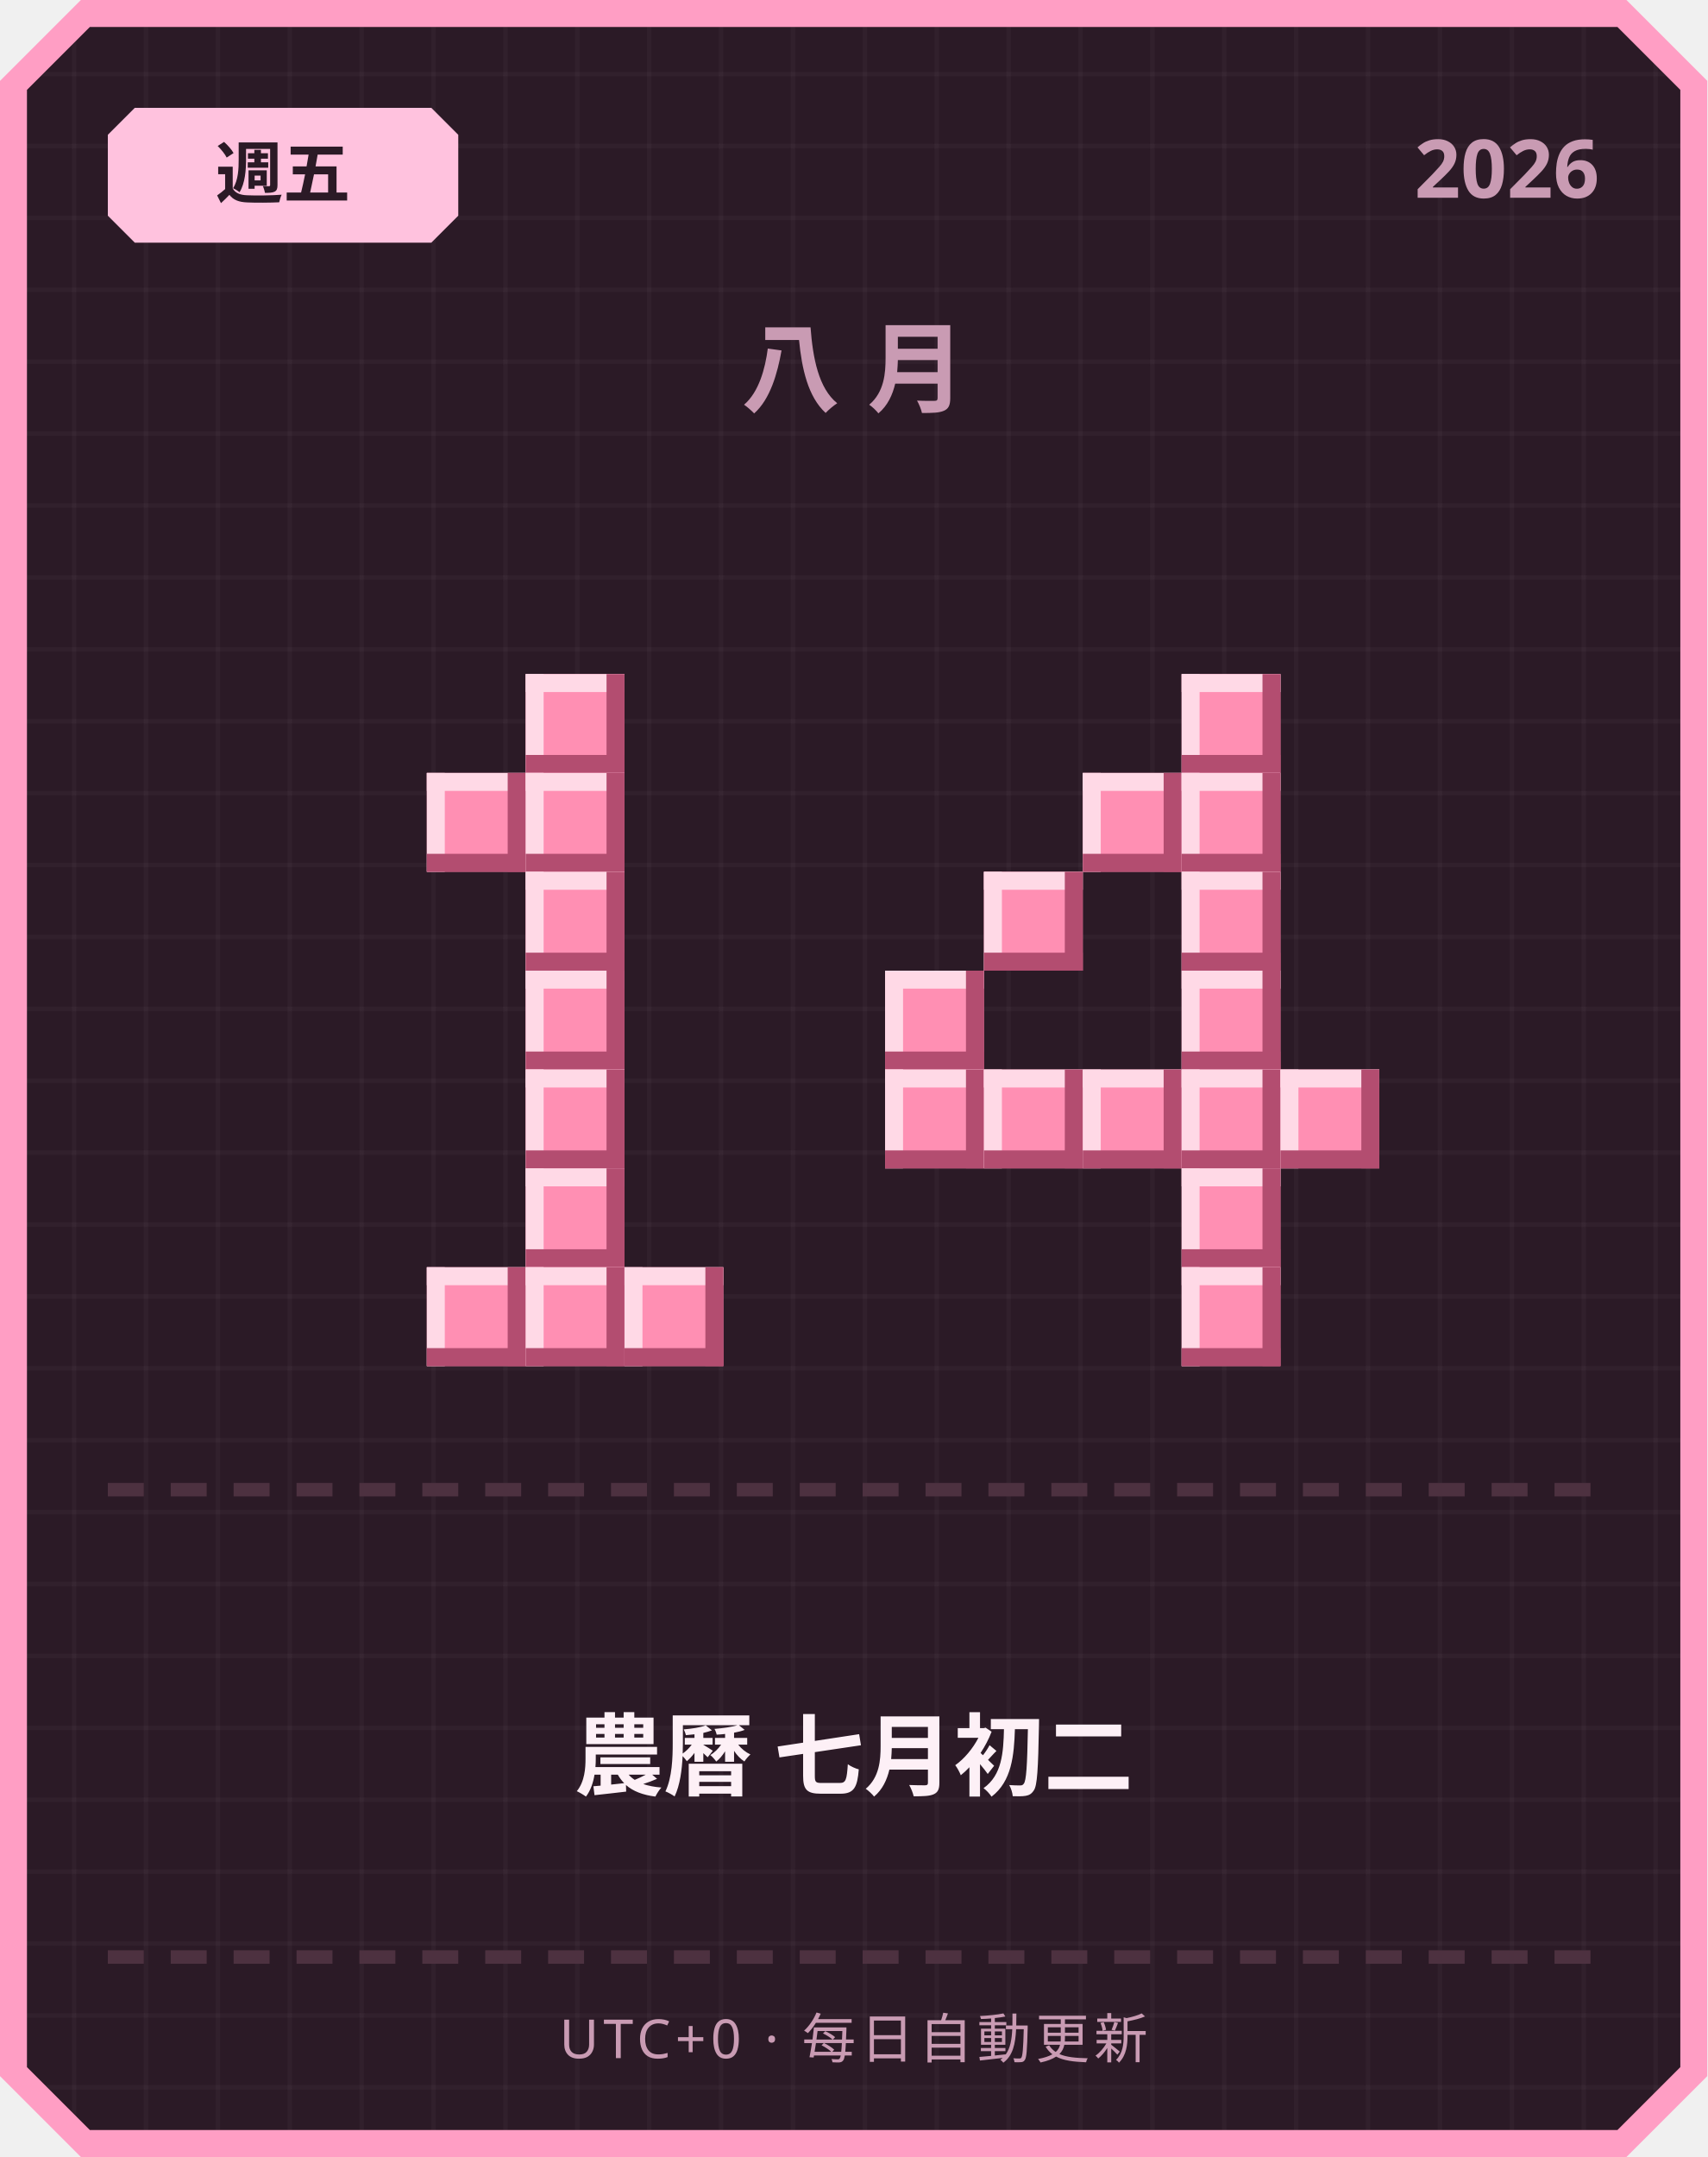
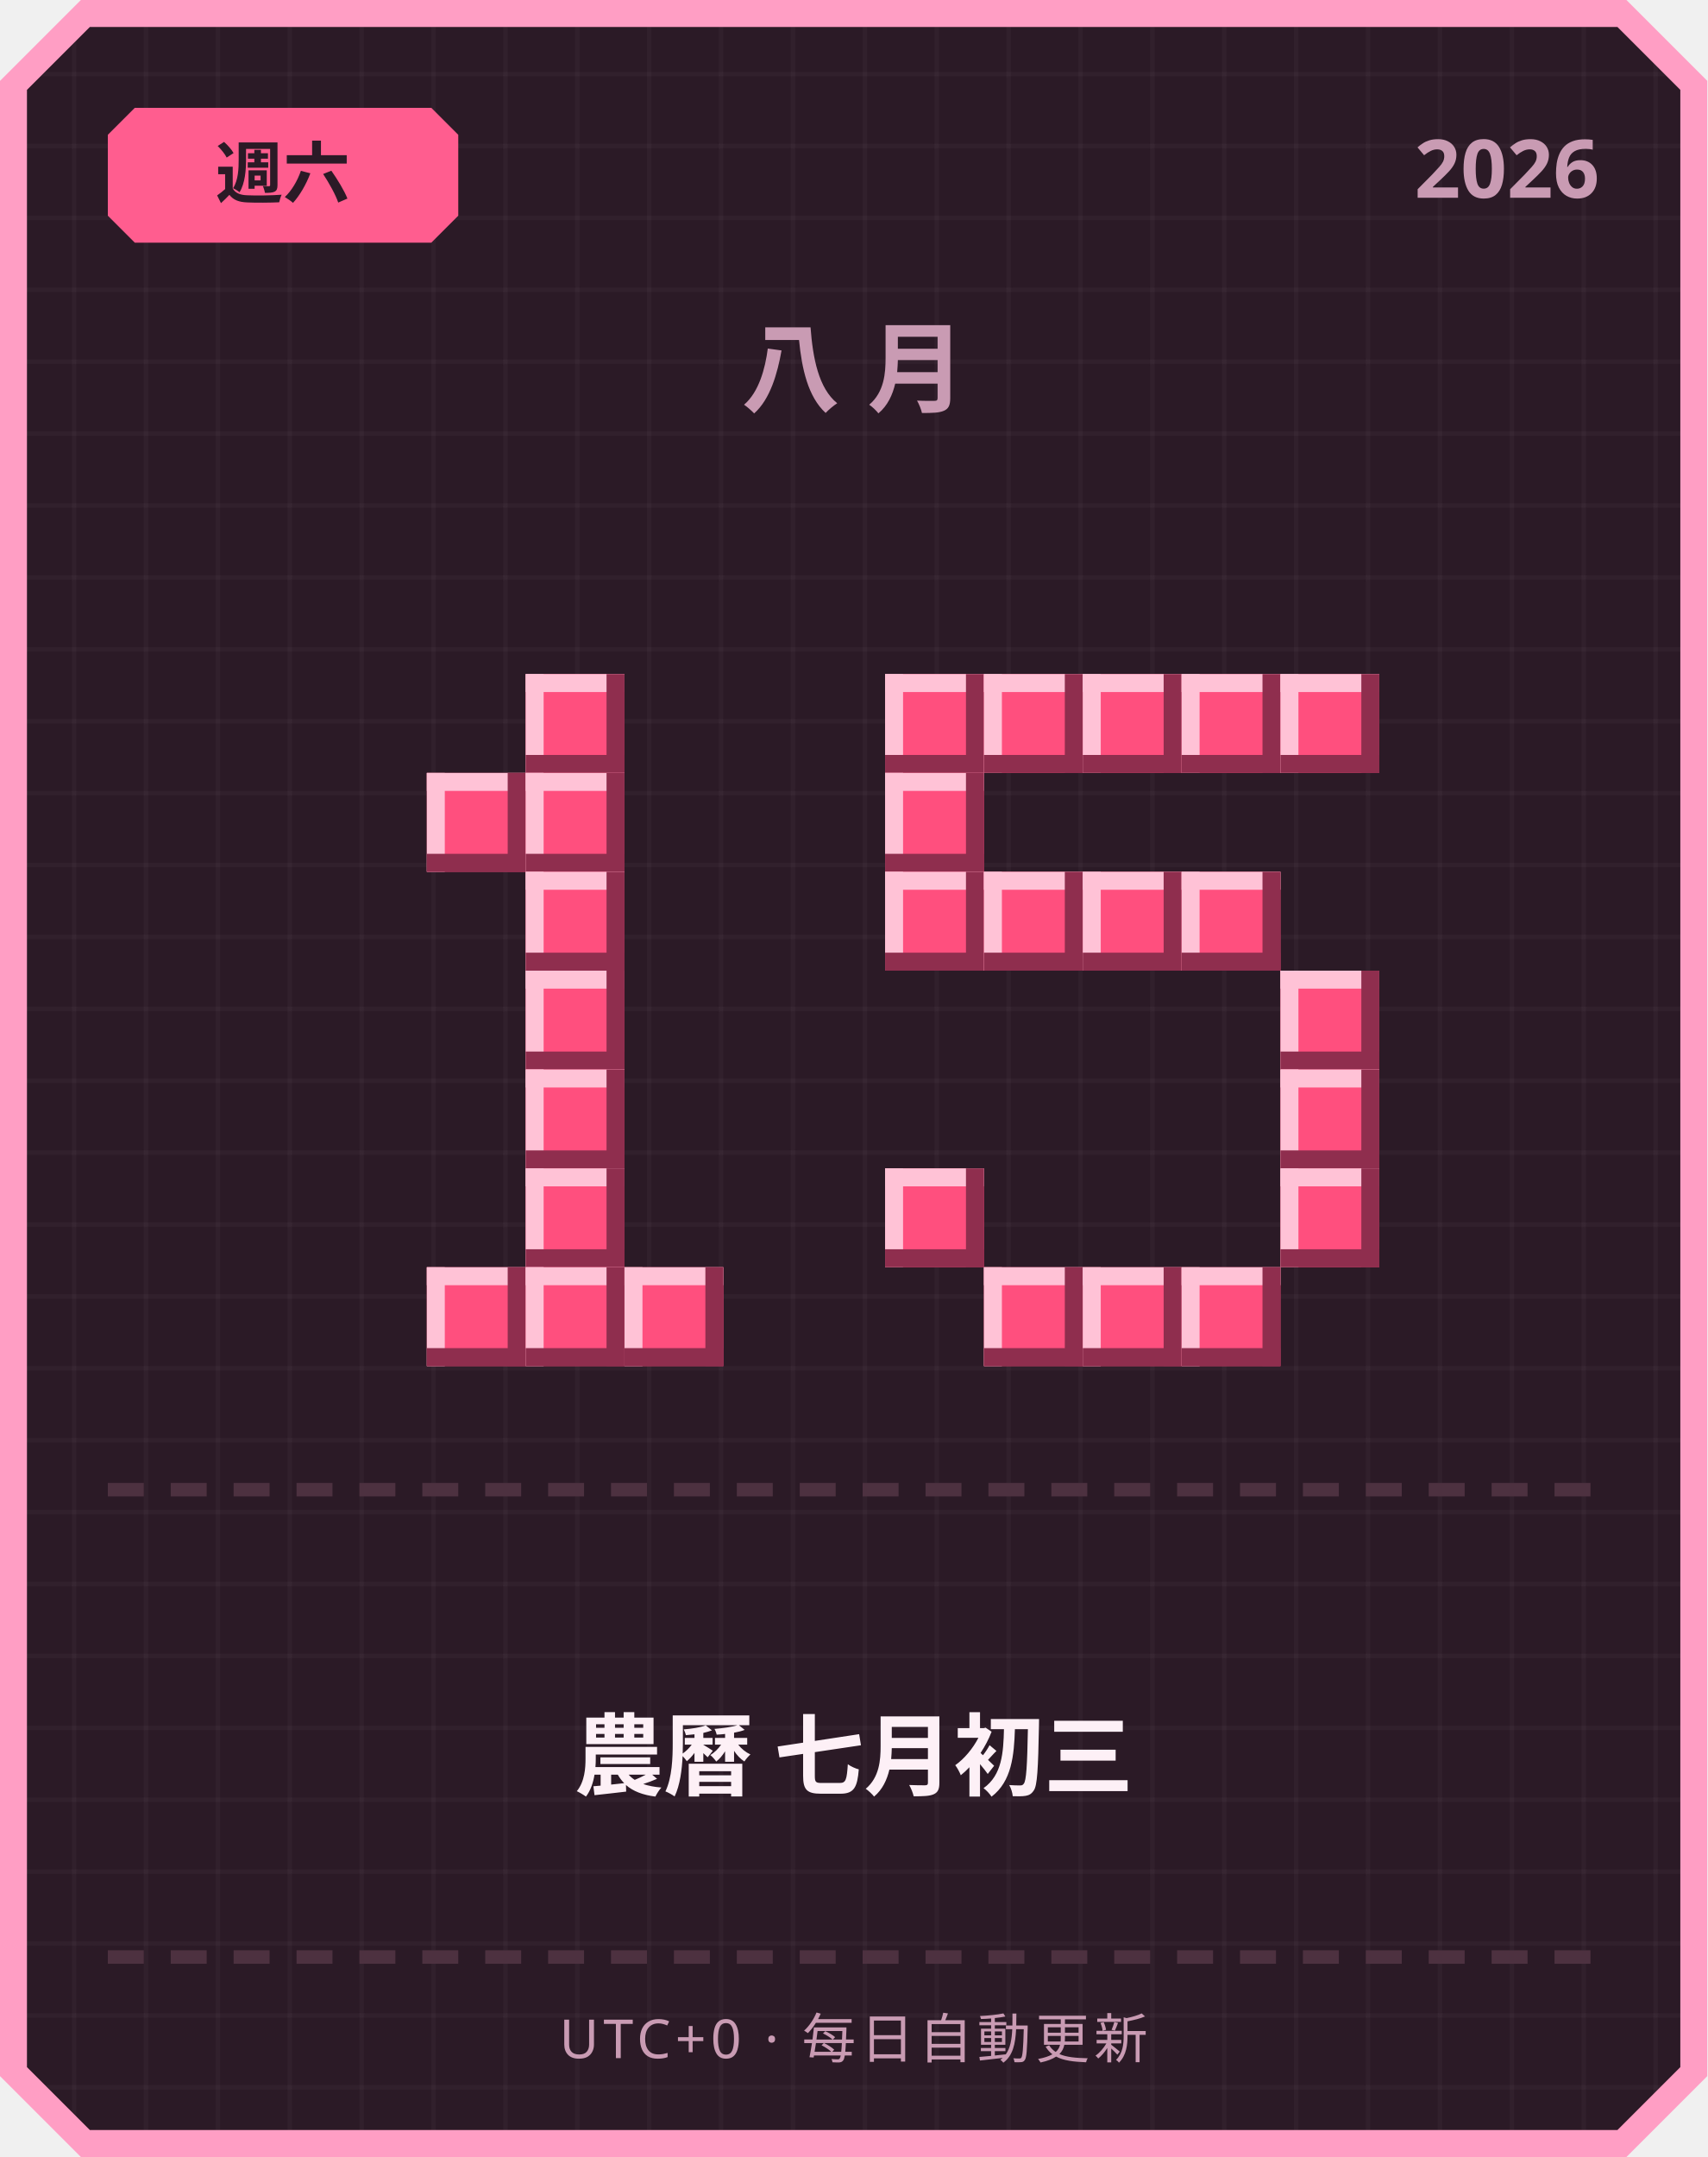
<svg xmlns="http://www.w3.org/2000/svg" width="380" height="480" viewBox="0 0 380 480">
  <defs>
    <pattern id="grid" width="16" height="16" patternUnits="userSpaceOnUse">
      <rect width="16" height="16" fill="#2b1a26" />
      <rect width="1" height="16" fill="#ffffff" opacity="0.03" />
      <rect width="16" height="1" fill="#ffffff" opacity="0.03" />
    </pattern>
  </defs>
  <path d="M 18,0 L 362,0 L 380,18 L 380,462 L 362,480 L 18,480 L 0,462 L 0,18 Z" fill="#ff9ec4" />
  <path d="M 20,6 L 360,6 L 374,20 L 374,460 L 360,474 L 20,474 L 6,460 L 6,20 Z" fill="url(#grid)" />
-   <path d="M 30,24 L 96,24 L 102,30 L 102,48 L 96,54 L 30,54 L 24,48 L 24,30 Z" fill="#ffc2de" />
-   <text x="63" y="44" text-anchor="middle" font-family="'Segoe UI', sans-serif" font-size="15" font-weight="700" fill="#2b1a26">週五</text>
+   <path d="M 30,24 L 96,24 L 102,30 L 102,48 L 96,54 L 30,54 L 24,48 L 24,30 Z" fill="#ff5d8f" />
+   <text x="63" y="44" text-anchor="middle" font-family="'Segoe UI', sans-serif" font-size="15" font-weight="700" fill="#2b1a26">週六</text>
  <text x="356" y="44" text-anchor="end" font-family="'Segoe UI', sans-serif" font-size="18" font-weight="700" fill="#c99bb3">2026</text>
  <text x="190" y="90" text-anchor="middle" font-family="'Segoe UI', sans-serif" font-size="22" font-weight="700" letter-spacing="6" fill="#c99bb3">八月</text>
-   <rect x="117" y="150" width="22" height="22" fill="#ff8fb3" />
-   <rect x="117" y="150" width="22" height="4" fill="#ffd9e6" />
-   <rect x="117" y="150" width="4" height="22" fill="#ffd9e6" />
-   <rect x="117" y="168" width="22" height="4" fill="#b34d70" />
-   <rect x="135" y="150" width="4" height="22" fill="#b34d70" />
-   <rect x="95" y="172" width="22" height="22" fill="#ff8fb3" />
-   <rect x="95" y="172" width="22" height="4" fill="#ffd9e6" />
-   <rect x="95" y="172" width="4" height="22" fill="#ffd9e6" />
-   <rect x="95" y="190" width="22" height="4" fill="#b34d70" />
-   <rect x="113" y="172" width="4" height="22" fill="#b34d70" />
-   <rect x="117" y="172" width="22" height="22" fill="#ff8fb3" />
-   <rect x="117" y="172" width="22" height="4" fill="#ffd9e6" />
-   <rect x="117" y="172" width="4" height="22" fill="#ffd9e6" />
-   <rect x="117" y="190" width="22" height="4" fill="#b34d70" />
-   <rect x="135" y="172" width="4" height="22" fill="#b34d70" />
-   <rect x="117" y="194" width="22" height="22" fill="#ff8fb3" />
-   <rect x="117" y="194" width="22" height="4" fill="#ffd9e6" />
-   <rect x="117" y="194" width="4" height="22" fill="#ffd9e6" />
-   <rect x="117" y="212" width="22" height="4" fill="#b34d70" />
-   <rect x="135" y="194" width="4" height="22" fill="#b34d70" />
-   <rect x="117" y="216" width="22" height="22" fill="#ff8fb3" />
-   <rect x="117" y="216" width="22" height="4" fill="#ffd9e6" />
-   <rect x="117" y="216" width="4" height="22" fill="#ffd9e6" />
-   <rect x="117" y="234" width="22" height="4" fill="#b34d70" />
-   <rect x="135" y="216" width="4" height="22" fill="#b34d70" />
-   <rect x="117" y="238" width="22" height="22" fill="#ff8fb3" />
-   <rect x="117" y="238" width="22" height="4" fill="#ffd9e6" />
-   <rect x="117" y="238" width="4" height="22" fill="#ffd9e6" />
-   <rect x="117" y="256" width="22" height="4" fill="#b34d70" />
-   <rect x="135" y="238" width="4" height="22" fill="#b34d70" />
-   <rect x="117" y="260" width="22" height="22" fill="#ff8fb3" />
-   <rect x="117" y="260" width="22" height="4" fill="#ffd9e6" />
-   <rect x="117" y="260" width="4" height="22" fill="#ffd9e6" />
-   <rect x="117" y="278" width="22" height="4" fill="#b34d70" />
-   <rect x="135" y="260" width="4" height="22" fill="#b34d70" />
-   <rect x="95" y="282" width="22" height="22" fill="#ff8fb3" />
-   <rect x="95" y="282" width="22" height="4" fill="#ffd9e6" />
-   <rect x="95" y="282" width="4" height="22" fill="#ffd9e6" />
-   <rect x="95" y="300" width="22" height="4" fill="#b34d70" />
-   <rect x="113" y="282" width="4" height="22" fill="#b34d70" />
-   <rect x="117" y="282" width="22" height="22" fill="#ff8fb3" />
-   <rect x="117" y="282" width="22" height="4" fill="#ffd9e6" />
-   <rect x="117" y="282" width="4" height="22" fill="#ffd9e6" />
-   <rect x="117" y="300" width="22" height="4" fill="#b34d70" />
-   <rect x="135" y="282" width="4" height="22" fill="#b34d70" />
-   <rect x="139" y="282" width="22" height="22" fill="#ff8fb3" />
-   <rect x="139" y="282" width="22" height="4" fill="#ffd9e6" />
-   <rect x="139" y="282" width="4" height="22" fill="#ffd9e6" />
-   <rect x="139" y="300" width="22" height="4" fill="#b34d70" />
-   <rect x="157" y="282" width="4" height="22" fill="#b34d70" />
-   <rect x="263" y="150" width="22" height="22" fill="#ff8fb3" />
-   <rect x="263" y="150" width="22" height="4" fill="#ffd9e6" />
-   <rect x="263" y="150" width="4" height="22" fill="#ffd9e6" />
-   <rect x="263" y="168" width="22" height="4" fill="#b34d70" />
-   <rect x="281" y="150" width="4" height="22" fill="#b34d70" />
-   <rect x="241" y="172" width="22" height="22" fill="#ff8fb3" />
-   <rect x="241" y="172" width="22" height="4" fill="#ffd9e6" />
-   <rect x="241" y="172" width="4" height="22" fill="#ffd9e6" />
-   <rect x="241" y="190" width="22" height="4" fill="#b34d70" />
-   <rect x="259" y="172" width="4" height="22" fill="#b34d70" />
-   <rect x="263" y="172" width="22" height="22" fill="#ff8fb3" />
-   <rect x="263" y="172" width="22" height="4" fill="#ffd9e6" />
-   <rect x="263" y="172" width="4" height="22" fill="#ffd9e6" />
-   <rect x="263" y="190" width="22" height="4" fill="#b34d70" />
-   <rect x="281" y="172" width="4" height="22" fill="#b34d70" />
-   <rect x="219" y="194" width="22" height="22" fill="#ff8fb3" />
-   <rect x="219" y="194" width="22" height="4" fill="#ffd9e6" />
-   <rect x="219" y="194" width="4" height="22" fill="#ffd9e6" />
-   <rect x="219" y="212" width="22" height="4" fill="#b34d70" />
-   <rect x="237" y="194" width="4" height="22" fill="#b34d70" />
-   <rect x="263" y="194" width="22" height="22" fill="#ff8fb3" />
-   <rect x="263" y="194" width="22" height="4" fill="#ffd9e6" />
-   <rect x="263" y="194" width="4" height="22" fill="#ffd9e6" />
-   <rect x="263" y="212" width="22" height="4" fill="#b34d70" />
-   <rect x="281" y="194" width="4" height="22" fill="#b34d70" />
-   <rect x="197" y="216" width="22" height="22" fill="#ff8fb3" />
-   <rect x="197" y="216" width="22" height="4" fill="#ffd9e6" />
-   <rect x="197" y="216" width="4" height="22" fill="#ffd9e6" />
-   <rect x="197" y="234" width="22" height="4" fill="#b34d70" />
-   <rect x="215" y="216" width="4" height="22" fill="#b34d70" />
-   <rect x="263" y="216" width="22" height="22" fill="#ff8fb3" />
-   <rect x="263" y="216" width="22" height="4" fill="#ffd9e6" />
-   <rect x="263" y="216" width="4" height="22" fill="#ffd9e6" />
-   <rect x="263" y="234" width="22" height="4" fill="#b34d70" />
-   <rect x="281" y="216" width="4" height="22" fill="#b34d70" />
-   <rect x="197" y="238" width="22" height="22" fill="#ff8fb3" />
-   <rect x="197" y="238" width="22" height="4" fill="#ffd9e6" />
-   <rect x="197" y="238" width="4" height="22" fill="#ffd9e6" />
-   <rect x="197" y="256" width="22" height="4" fill="#b34d70" />
-   <rect x="215" y="238" width="4" height="22" fill="#b34d70" />
-   <rect x="219" y="238" width="22" height="22" fill="#ff8fb3" />
-   <rect x="219" y="238" width="22" height="4" fill="#ffd9e6" />
-   <rect x="219" y="238" width="4" height="22" fill="#ffd9e6" />
-   <rect x="219" y="256" width="22" height="4" fill="#b34d70" />
-   <rect x="237" y="238" width="4" height="22" fill="#b34d70" />
-   <rect x="241" y="238" width="22" height="22" fill="#ff8fb3" />
-   <rect x="241" y="238" width="22" height="4" fill="#ffd9e6" />
-   <rect x="241" y="238" width="4" height="22" fill="#ffd9e6" />
-   <rect x="241" y="256" width="22" height="4" fill="#b34d70" />
-   <rect x="259" y="238" width="4" height="22" fill="#b34d70" />
-   <rect x="263" y="238" width="22" height="22" fill="#ff8fb3" />
-   <rect x="263" y="238" width="22" height="4" fill="#ffd9e6" />
-   <rect x="263" y="238" width="4" height="22" fill="#ffd9e6" />
-   <rect x="263" y="256" width="22" height="4" fill="#b34d70" />
-   <rect x="281" y="238" width="4" height="22" fill="#b34d70" />
-   <rect x="285" y="238" width="22" height="22" fill="#ff8fb3" />
-   <rect x="285" y="238" width="22" height="4" fill="#ffd9e6" />
-   <rect x="285" y="238" width="4" height="22" fill="#ffd9e6" />
-   <rect x="285" y="256" width="22" height="4" fill="#b34d70" />
-   <rect x="303" y="238" width="4" height="22" fill="#b34d70" />
-   <rect x="263" y="260" width="22" height="22" fill="#ff8fb3" />
-   <rect x="263" y="260" width="22" height="4" fill="#ffd9e6" />
-   <rect x="263" y="260" width="4" height="22" fill="#ffd9e6" />
-   <rect x="263" y="278" width="22" height="4" fill="#b34d70" />
-   <rect x="281" y="260" width="4" height="22" fill="#b34d70" />
-   <rect x="263" y="282" width="22" height="22" fill="#ff8fb3" />
-   <rect x="263" y="282" width="22" height="4" fill="#ffd9e6" />
-   <rect x="263" y="282" width="4" height="22" fill="#ffd9e6" />
-   <rect x="263" y="300" width="22" height="4" fill="#b34d70" />
-   <rect x="281" y="282" width="4" height="22" fill="#b34d70" />
+   <rect x="117" y="150" width="22" height="22" fill="#ff4f7e" />
+   <rect x="117" y="150" width="22" height="4" fill="#ffc2d6" />
+   <rect x="117" y="150" width="4" height="22" fill="#ffc2d6" />
+   <rect x="117" y="168" width="22" height="4" fill="#8f2e4e" />
+   <rect x="135" y="150" width="4" height="22" fill="#8f2e4e" />
+   <rect x="95" y="172" width="22" height="22" fill="#ff4f7e" />
+   <rect x="95" y="172" width="22" height="4" fill="#ffc2d6" />
+   <rect x="95" y="172" width="4" height="22" fill="#ffc2d6" />
+   <rect x="95" y="190" width="22" height="4" fill="#8f2e4e" />
+   <rect x="113" y="172" width="4" height="22" fill="#8f2e4e" />
+   <rect x="117" y="172" width="22" height="22" fill="#ff4f7e" />
+   <rect x="117" y="172" width="22" height="4" fill="#ffc2d6" />
+   <rect x="117" y="172" width="4" height="22" fill="#ffc2d6" />
+   <rect x="117" y="190" width="22" height="4" fill="#8f2e4e" />
+   <rect x="135" y="172" width="4" height="22" fill="#8f2e4e" />
+   <rect x="117" y="194" width="22" height="22" fill="#ff4f7e" />
+   <rect x="117" y="194" width="22" height="4" fill="#ffc2d6" />
+   <rect x="117" y="194" width="4" height="22" fill="#ffc2d6" />
+   <rect x="117" y="212" width="22" height="4" fill="#8f2e4e" />
+   <rect x="135" y="194" width="4" height="22" fill="#8f2e4e" />
+   <rect x="117" y="216" width="22" height="22" fill="#ff4f7e" />
+   <rect x="117" y="216" width="22" height="4" fill="#ffc2d6" />
+   <rect x="117" y="216" width="4" height="22" fill="#ffc2d6" />
+   <rect x="117" y="234" width="22" height="4" fill="#8f2e4e" />
+   <rect x="135" y="216" width="4" height="22" fill="#8f2e4e" />
+   <rect x="117" y="238" width="22" height="22" fill="#ff4f7e" />
+   <rect x="117" y="238" width="22" height="4" fill="#ffc2d6" />
+   <rect x="117" y="238" width="4" height="22" fill="#ffc2d6" />
+   <rect x="117" y="256" width="22" height="4" fill="#8f2e4e" />
+   <rect x="135" y="238" width="4" height="22" fill="#8f2e4e" />
+   <rect x="117" y="260" width="22" height="22" fill="#ff4f7e" />
+   <rect x="117" y="260" width="22" height="4" fill="#ffc2d6" />
+   <rect x="117" y="260" width="4" height="22" fill="#ffc2d6" />
+   <rect x="117" y="278" width="22" height="4" fill="#8f2e4e" />
+   <rect x="135" y="260" width="4" height="22" fill="#8f2e4e" />
+   <rect x="95" y="282" width="22" height="22" fill="#ff4f7e" />
+   <rect x="95" y="282" width="22" height="4" fill="#ffc2d6" />
+   <rect x="95" y="282" width="4" height="22" fill="#ffc2d6" />
+   <rect x="95" y="300" width="22" height="4" fill="#8f2e4e" />
+   <rect x="113" y="282" width="4" height="22" fill="#8f2e4e" />
+   <rect x="117" y="282" width="22" height="22" fill="#ff4f7e" />
+   <rect x="117" y="282" width="22" height="4" fill="#ffc2d6" />
+   <rect x="117" y="282" width="4" height="22" fill="#ffc2d6" />
+   <rect x="117" y="300" width="22" height="4" fill="#8f2e4e" />
+   <rect x="135" y="282" width="4" height="22" fill="#8f2e4e" />
+   <rect x="139" y="282" width="22" height="22" fill="#ff4f7e" />
+   <rect x="139" y="282" width="22" height="4" fill="#ffc2d6" />
+   <rect x="139" y="282" width="4" height="22" fill="#ffc2d6" />
+   <rect x="139" y="300" width="22" height="4" fill="#8f2e4e" />
+   <rect x="157" y="282" width="4" height="22" fill="#8f2e4e" />
+   <rect x="197" y="150" width="22" height="22" fill="#ff4f7e" />
+   <rect x="197" y="150" width="22" height="4" fill="#ffc2d6" />
+   <rect x="197" y="150" width="4" height="22" fill="#ffc2d6" />
+   <rect x="197" y="168" width="22" height="4" fill="#8f2e4e" />
+   <rect x="215" y="150" width="4" height="22" fill="#8f2e4e" />
+   <rect x="219" y="150" width="22" height="22" fill="#ff4f7e" />
+   <rect x="219" y="150" width="22" height="4" fill="#ffc2d6" />
+   <rect x="219" y="150" width="4" height="22" fill="#ffc2d6" />
+   <rect x="219" y="168" width="22" height="4" fill="#8f2e4e" />
+   <rect x="237" y="150" width="4" height="22" fill="#8f2e4e" />
+   <rect x="241" y="150" width="22" height="22" fill="#ff4f7e" />
+   <rect x="241" y="150" width="22" height="4" fill="#ffc2d6" />
+   <rect x="241" y="150" width="4" height="22" fill="#ffc2d6" />
+   <rect x="241" y="168" width="22" height="4" fill="#8f2e4e" />
+   <rect x="259" y="150" width="4" height="22" fill="#8f2e4e" />
+   <rect x="263" y="150" width="22" height="22" fill="#ff4f7e" />
+   <rect x="263" y="150" width="22" height="4" fill="#ffc2d6" />
+   <rect x="263" y="150" width="4" height="22" fill="#ffc2d6" />
+   <rect x="263" y="168" width="22" height="4" fill="#8f2e4e" />
+   <rect x="281" y="150" width="4" height="22" fill="#8f2e4e" />
+   <rect x="285" y="150" width="22" height="22" fill="#ff4f7e" />
+   <rect x="285" y="150" width="22" height="4" fill="#ffc2d6" />
+   <rect x="285" y="150" width="4" height="22" fill="#ffc2d6" />
+   <rect x="285" y="168" width="22" height="4" fill="#8f2e4e" />
+   <rect x="303" y="150" width="4" height="22" fill="#8f2e4e" />
+   <rect x="197" y="172" width="22" height="22" fill="#ff4f7e" />
+   <rect x="197" y="172" width="22" height="4" fill="#ffc2d6" />
+   <rect x="197" y="172" width="4" height="22" fill="#ffc2d6" />
+   <rect x="197" y="190" width="22" height="4" fill="#8f2e4e" />
+   <rect x="215" y="172" width="4" height="22" fill="#8f2e4e" />
+   <rect x="197" y="194" width="22" height="22" fill="#ff4f7e" />
+   <rect x="197" y="194" width="22" height="4" fill="#ffc2d6" />
+   <rect x="197" y="194" width="4" height="22" fill="#ffc2d6" />
+   <rect x="197" y="212" width="22" height="4" fill="#8f2e4e" />
+   <rect x="215" y="194" width="4" height="22" fill="#8f2e4e" />
+   <rect x="219" y="194" width="22" height="22" fill="#ff4f7e" />
+   <rect x="219" y="194" width="22" height="4" fill="#ffc2d6" />
+   <rect x="219" y="194" width="4" height="22" fill="#ffc2d6" />
+   <rect x="219" y="212" width="22" height="4" fill="#8f2e4e" />
+   <rect x="237" y="194" width="4" height="22" fill="#8f2e4e" />
+   <rect x="241" y="194" width="22" height="22" fill="#ff4f7e" />
+   <rect x="241" y="194" width="22" height="4" fill="#ffc2d6" />
+   <rect x="241" y="194" width="4" height="22" fill="#ffc2d6" />
+   <rect x="241" y="212" width="22" height="4" fill="#8f2e4e" />
+   <rect x="259" y="194" width="4" height="22" fill="#8f2e4e" />
+   <rect x="263" y="194" width="22" height="22" fill="#ff4f7e" />
+   <rect x="263" y="194" width="22" height="4" fill="#ffc2d6" />
+   <rect x="263" y="194" width="4" height="22" fill="#ffc2d6" />
+   <rect x="263" y="212" width="22" height="4" fill="#8f2e4e" />
+   <rect x="281" y="194" width="4" height="22" fill="#8f2e4e" />
+   <rect x="285" y="216" width="22" height="22" fill="#ff4f7e" />
+   <rect x="285" y="216" width="22" height="4" fill="#ffc2d6" />
+   <rect x="285" y="216" width="4" height="22" fill="#ffc2d6" />
+   <rect x="285" y="234" width="22" height="4" fill="#8f2e4e" />
+   <rect x="303" y="216" width="4" height="22" fill="#8f2e4e" />
+   <rect x="285" y="238" width="22" height="22" fill="#ff4f7e" />
+   <rect x="285" y="238" width="22" height="4" fill="#ffc2d6" />
+   <rect x="285" y="238" width="4" height="22" fill="#ffc2d6" />
+   <rect x="285" y="256" width="22" height="4" fill="#8f2e4e" />
+   <rect x="303" y="238" width="4" height="22" fill="#8f2e4e" />
+   <rect x="197" y="260" width="22" height="22" fill="#ff4f7e" />
+   <rect x="197" y="260" width="22" height="4" fill="#ffc2d6" />
+   <rect x="197" y="260" width="4" height="22" fill="#ffc2d6" />
+   <rect x="197" y="278" width="22" height="4" fill="#8f2e4e" />
+   <rect x="215" y="260" width="4" height="22" fill="#8f2e4e" />
+   <rect x="285" y="260" width="22" height="22" fill="#ff4f7e" />
+   <rect x="285" y="260" width="22" height="4" fill="#ffc2d6" />
+   <rect x="285" y="260" width="4" height="22" fill="#ffc2d6" />
+   <rect x="285" y="278" width="22" height="4" fill="#8f2e4e" />
+   <rect x="303" y="260" width="4" height="22" fill="#8f2e4e" />
+   <rect x="219" y="282" width="22" height="22" fill="#ff4f7e" />
+   <rect x="219" y="282" width="22" height="4" fill="#ffc2d6" />
+   <rect x="219" y="282" width="4" height="22" fill="#ffc2d6" />
+   <rect x="219" y="300" width="22" height="4" fill="#8f2e4e" />
+   <rect x="237" y="282" width="4" height="22" fill="#8f2e4e" />
+   <rect x="241" y="282" width="22" height="22" fill="#ff4f7e" />
+   <rect x="241" y="282" width="22" height="4" fill="#ffc2d6" />
+   <rect x="241" y="282" width="4" height="22" fill="#ffc2d6" />
+   <rect x="241" y="300" width="22" height="4" fill="#8f2e4e" />
+   <rect x="259" y="282" width="4" height="22" fill="#8f2e4e" />
+   <rect x="263" y="282" width="22" height="22" fill="#ff4f7e" />
+   <rect x="263" y="282" width="22" height="4" fill="#ffc2d6" />
+   <rect x="263" y="282" width="4" height="22" fill="#ffc2d6" />
+   <rect x="263" y="300" width="22" height="4" fill="#8f2e4e" />
+   <rect x="281" y="282" width="4" height="22" fill="#8f2e4e" />
  <rect x="24" y="330" width="8" height="3" fill="#4d3140" />
  <rect x="38" y="330" width="8" height="3" fill="#4d3140" />
  <rect x="52" y="330" width="8" height="3" fill="#4d3140" />
  <rect x="66" y="330" width="8" height="3" fill="#4d3140" />
  <rect x="80" y="330" width="8" height="3" fill="#4d3140" />
  <rect x="94" y="330" width="8" height="3" fill="#4d3140" />
  <rect x="108" y="330" width="8" height="3" fill="#4d3140" />
  <rect x="122" y="330" width="8" height="3" fill="#4d3140" />
  <rect x="136" y="330" width="8" height="3" fill="#4d3140" />
  <rect x="150" y="330" width="8" height="3" fill="#4d3140" />
  <rect x="164" y="330" width="8" height="3" fill="#4d3140" />
  <rect x="178" y="330" width="8" height="3" fill="#4d3140" />
  <rect x="192" y="330" width="8" height="3" fill="#4d3140" />
  <rect x="206" y="330" width="8" height="3" fill="#4d3140" />
  <rect x="220" y="330" width="8" height="3" fill="#4d3140" />
  <rect x="234" y="330" width="8" height="3" fill="#4d3140" />
  <rect x="248" y="330" width="8" height="3" fill="#4d3140" />
  <rect x="262" y="330" width="8" height="3" fill="#4d3140" />
  <rect x="276" y="330" width="8" height="3" fill="#4d3140" />
  <rect x="290" y="330" width="8" height="3" fill="#4d3140" />
  <rect x="304" y="330" width="8" height="3" fill="#4d3140" />
  <rect x="318" y="330" width="8" height="3" fill="#4d3140" />
  <rect x="332" y="330" width="8" height="3" fill="#4d3140" />
  <rect x="346" y="330" width="8" height="3" fill="#4d3140" />
-   <text x="190" y="398" text-anchor="middle" font-family="'Segoe UI', 'Microsoft JhengHei', sans-serif" font-size="20" font-weight="700" fill="#fdf0f6">農曆 七月初二</text>
+   <text x="190" y="398" text-anchor="middle" font-family="'Segoe UI', 'Microsoft JhengHei', sans-serif" font-size="20" font-weight="700" fill="#fdf0f6">農曆 七月初三</text>
  <rect x="24" y="434" width="8" height="3" fill="#4d3140" />
  <rect x="38" y="434" width="8" height="3" fill="#4d3140" />
  <rect x="52" y="434" width="8" height="3" fill="#4d3140" />
  <rect x="66" y="434" width="8" height="3" fill="#4d3140" />
  <rect x="80" y="434" width="8" height="3" fill="#4d3140" />
  <rect x="94" y="434" width="8" height="3" fill="#4d3140" />
  <rect x="108" y="434" width="8" height="3" fill="#4d3140" />
  <rect x="122" y="434" width="8" height="3" fill="#4d3140" />
  <rect x="136" y="434" width="8" height="3" fill="#4d3140" />
  <rect x="150" y="434" width="8" height="3" fill="#4d3140" />
  <rect x="164" y="434" width="8" height="3" fill="#4d3140" />
  <rect x="178" y="434" width="8" height="3" fill="#4d3140" />
  <rect x="192" y="434" width="8" height="3" fill="#4d3140" />
  <rect x="206" y="434" width="8" height="3" fill="#4d3140" />
  <rect x="220" y="434" width="8" height="3" fill="#4d3140" />
  <rect x="234" y="434" width="8" height="3" fill="#4d3140" />
  <rect x="248" y="434" width="8" height="3" fill="#4d3140" />
  <rect x="262" y="434" width="8" height="3" fill="#4d3140" />
  <rect x="276" y="434" width="8" height="3" fill="#4d3140" />
  <rect x="290" y="434" width="8" height="3" fill="#4d3140" />
  <rect x="304" y="434" width="8" height="3" fill="#4d3140" />
  <rect x="318" y="434" width="8" height="3" fill="#4d3140" />
  <rect x="332" y="434" width="8" height="3" fill="#4d3140" />
  <rect x="346" y="434" width="8" height="3" fill="#4d3140" />
  <text x="190" y="458" text-anchor="middle" font-family="'Segoe UI', sans-serif" font-size="12" letter-spacing="1" fill="#c99bb3">UTC+0 · 每日自動更新</text>
</svg>
